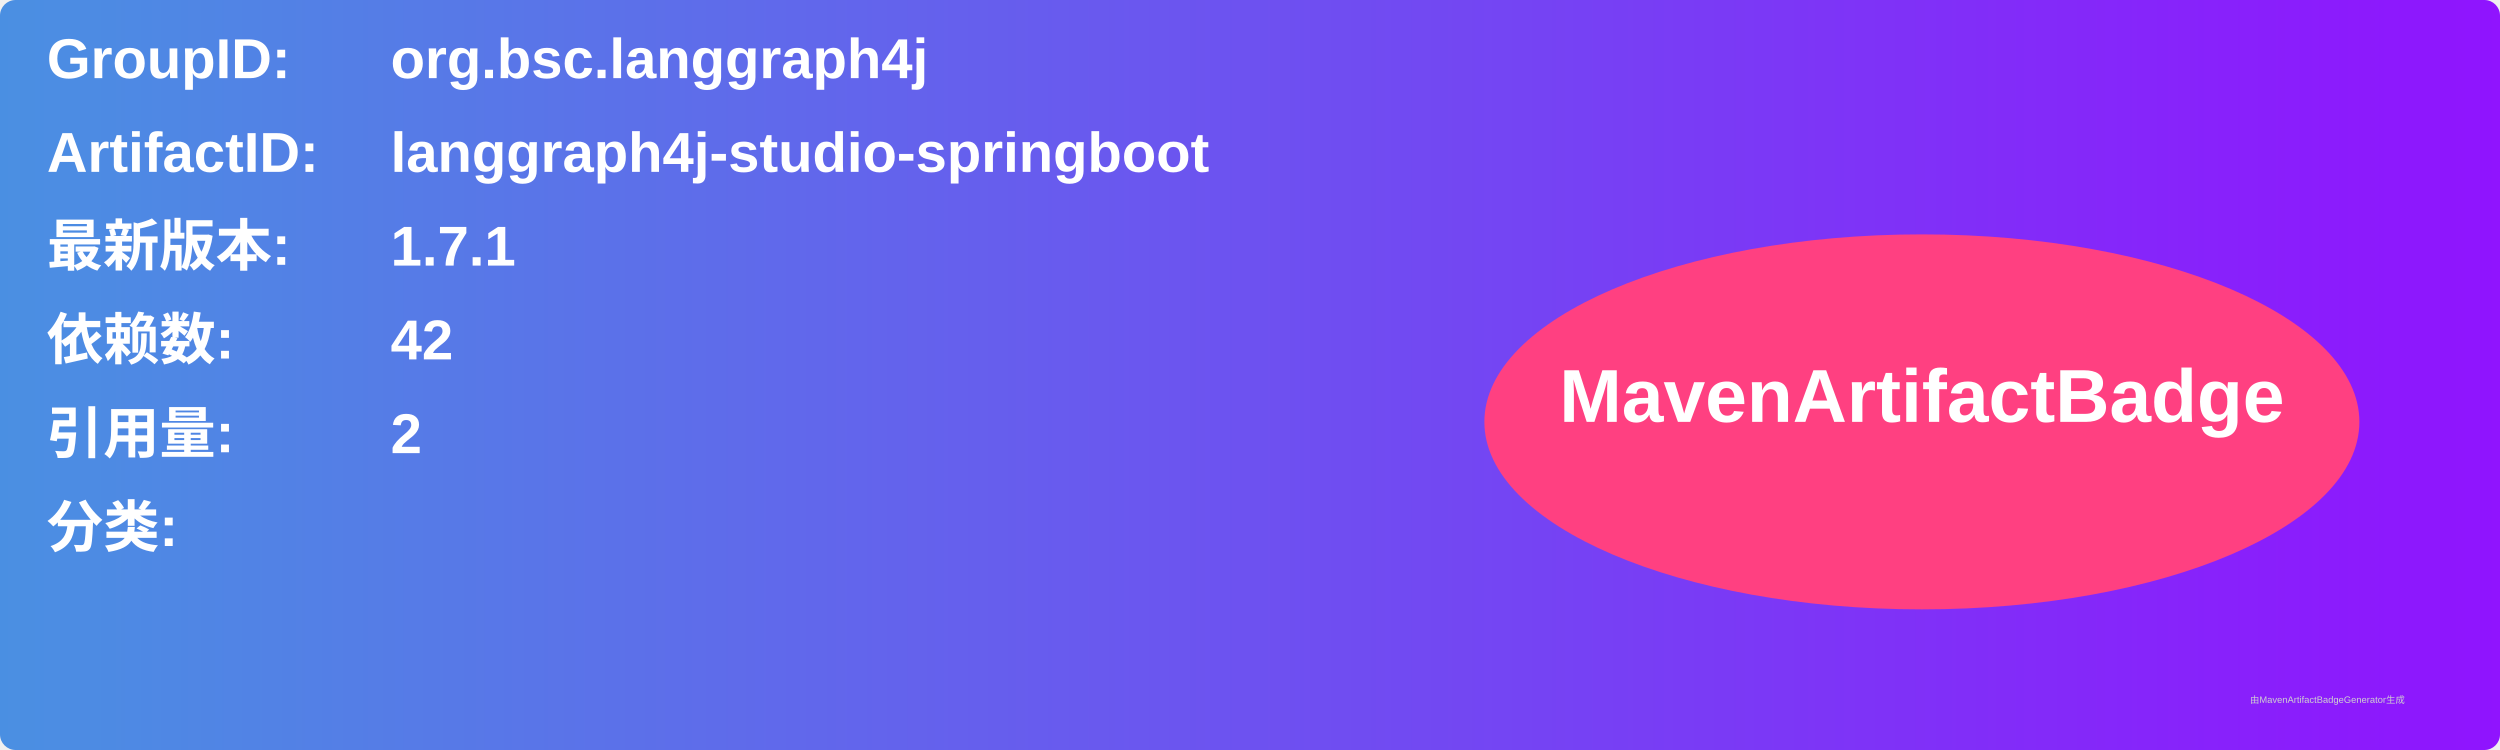
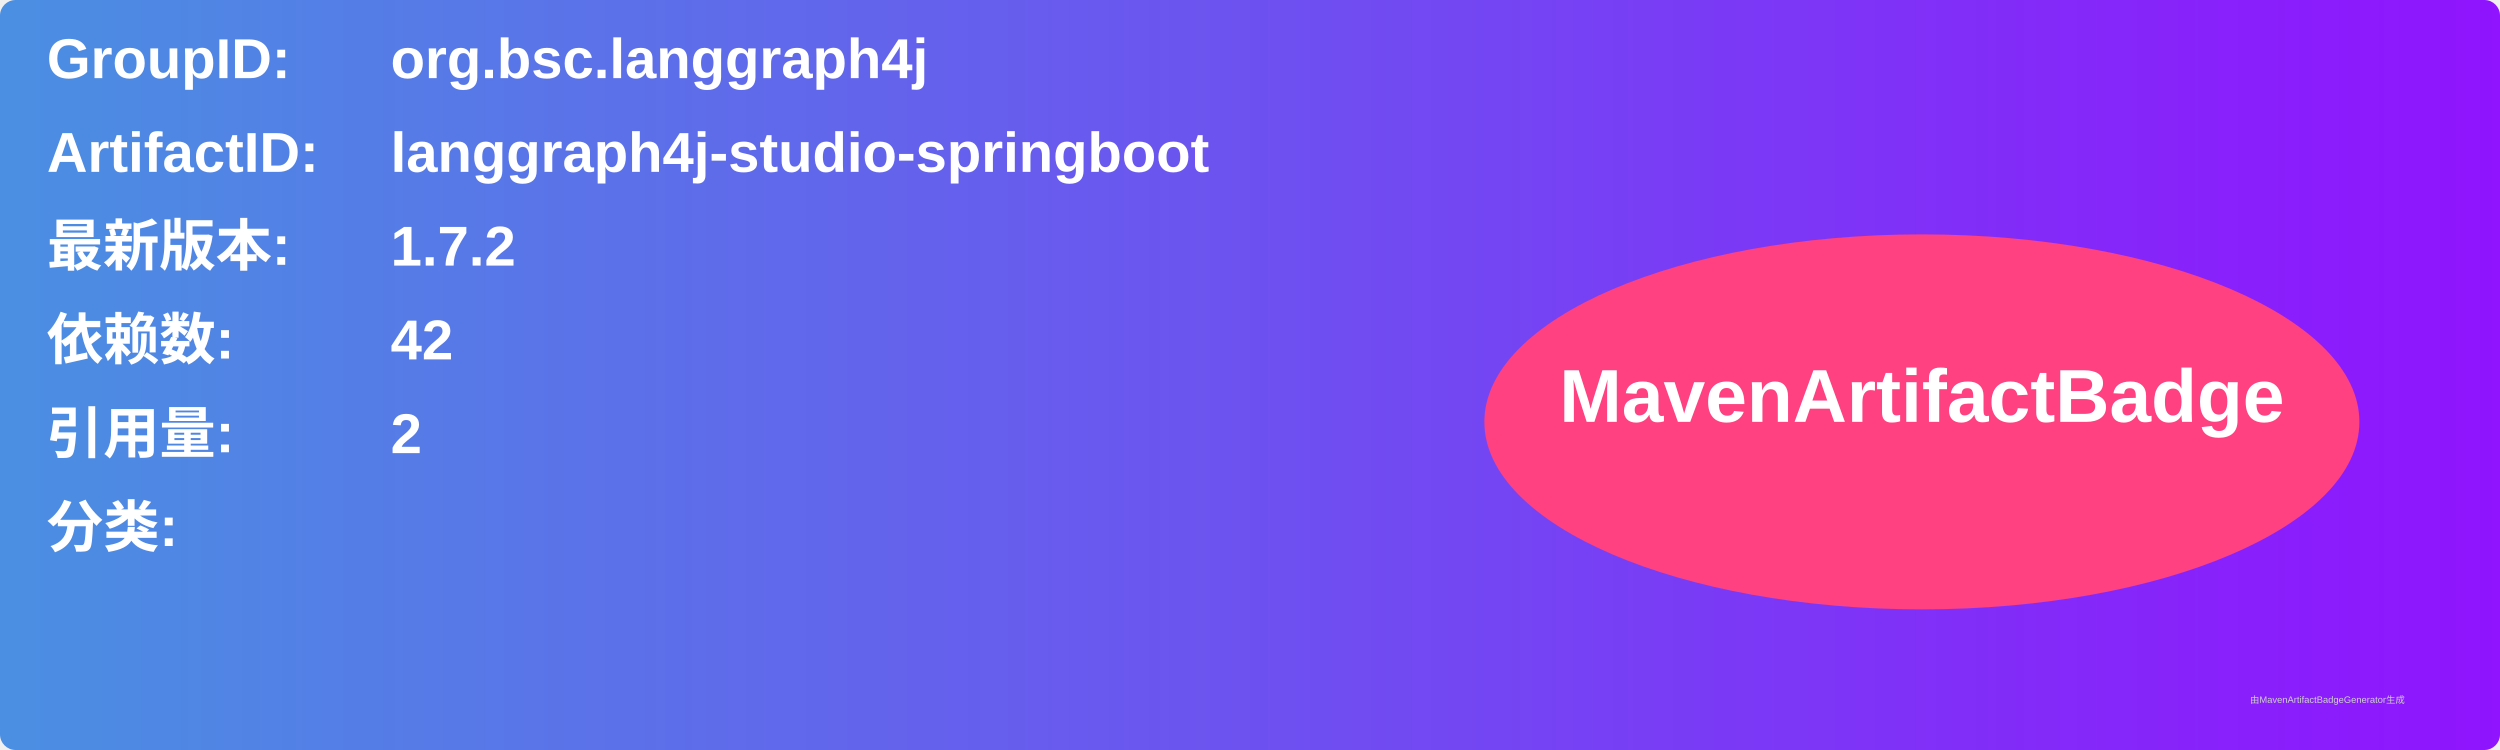
<svg xmlns="http://www.w3.org/2000/svg" width="800" height="240" viewBox="0 0 800 240">
  <linearGradient id="grad" x1="0%" y1="0%" x2="100%" y2="0%">
    <stop offset="0%" stop-color="#4a90e2" />
    <stop offset="100%" stop-color="#9013fe" />
  </linearGradient>
  <rect width="100%" height="100%" rx="5" ry="5" fill="url(#grad)" />
  <g transform="translate(15, 15)">
    <text x="0" y="10" font-family="Arial" font-size="18" fill="white" font-weight="bold" width="260">GroupID:</text>
    <text x="110" y="10" font-family="Arial" font-size="18" fill="white" font-weight="bold" width="460">org.bsc.langgraph4j</text>
    <text x="0" y="40" font-family="Arial" font-size="18" fill="white" font-weight="bold" width="260">ArtifactID:</text>
    <text x="110" y="40" font-family="Arial" font-size="18" fill="white" font-weight="bold" width="460">langgraph4j-studio-springboot</text>
    <text x="0" y="70" font-family="Arial" font-size="18" fill="white" font-weight="bold">最新版本:</text>
    <text x="110" y="70" font-family="Arial" font-size="18" fill="white" font-weight="bold">
-       <tspan font-weight="bold">1.7.1</tspan>
+       <tspan font-weight="bold">1.7.2</tspan>
    </text>
    <text x="0" y="100" font-family="Arial" font-size="18" fill="white" font-weight="bold">依赖数: </text>
    <text x="110" y="100" font-family="Arial" font-size="18" fill="white">
      <tspan font-weight="bold">42</tspan>
    </text>
    <text x="0" y="130" font-family="Arial" font-size="18" fill="white" font-weight="bold">引用量: </text>
    <text x="110" y="130" font-family="Arial" font-size="18" fill="white">
      <tspan font-weight="bold">2</tspan>
    </text>
    <text x="0" y="160" font-family="Arial" font-size="18" fill="white" font-weight="bold">分类:</text>
    <text x="10" y="190" font-family="Arial" font-size="10" fill="white">
      <tspan font-weight="bold" />
    </text>
    <ellipse cx="600" cy="120" rx="140" ry="60" fill="#ff4081" />
    <text x="600" y="120" text-anchor="middle" font-family="Arial" font-size="24" fill="white" font-weight="bold">MavenArtifactBadge</text>
  </g>
  <text x="720" y="225" font-family="Arial" font-size="3" fill="#d0d0d0">由MavenArtifactBadgeGenerator生成</text>
</svg>
